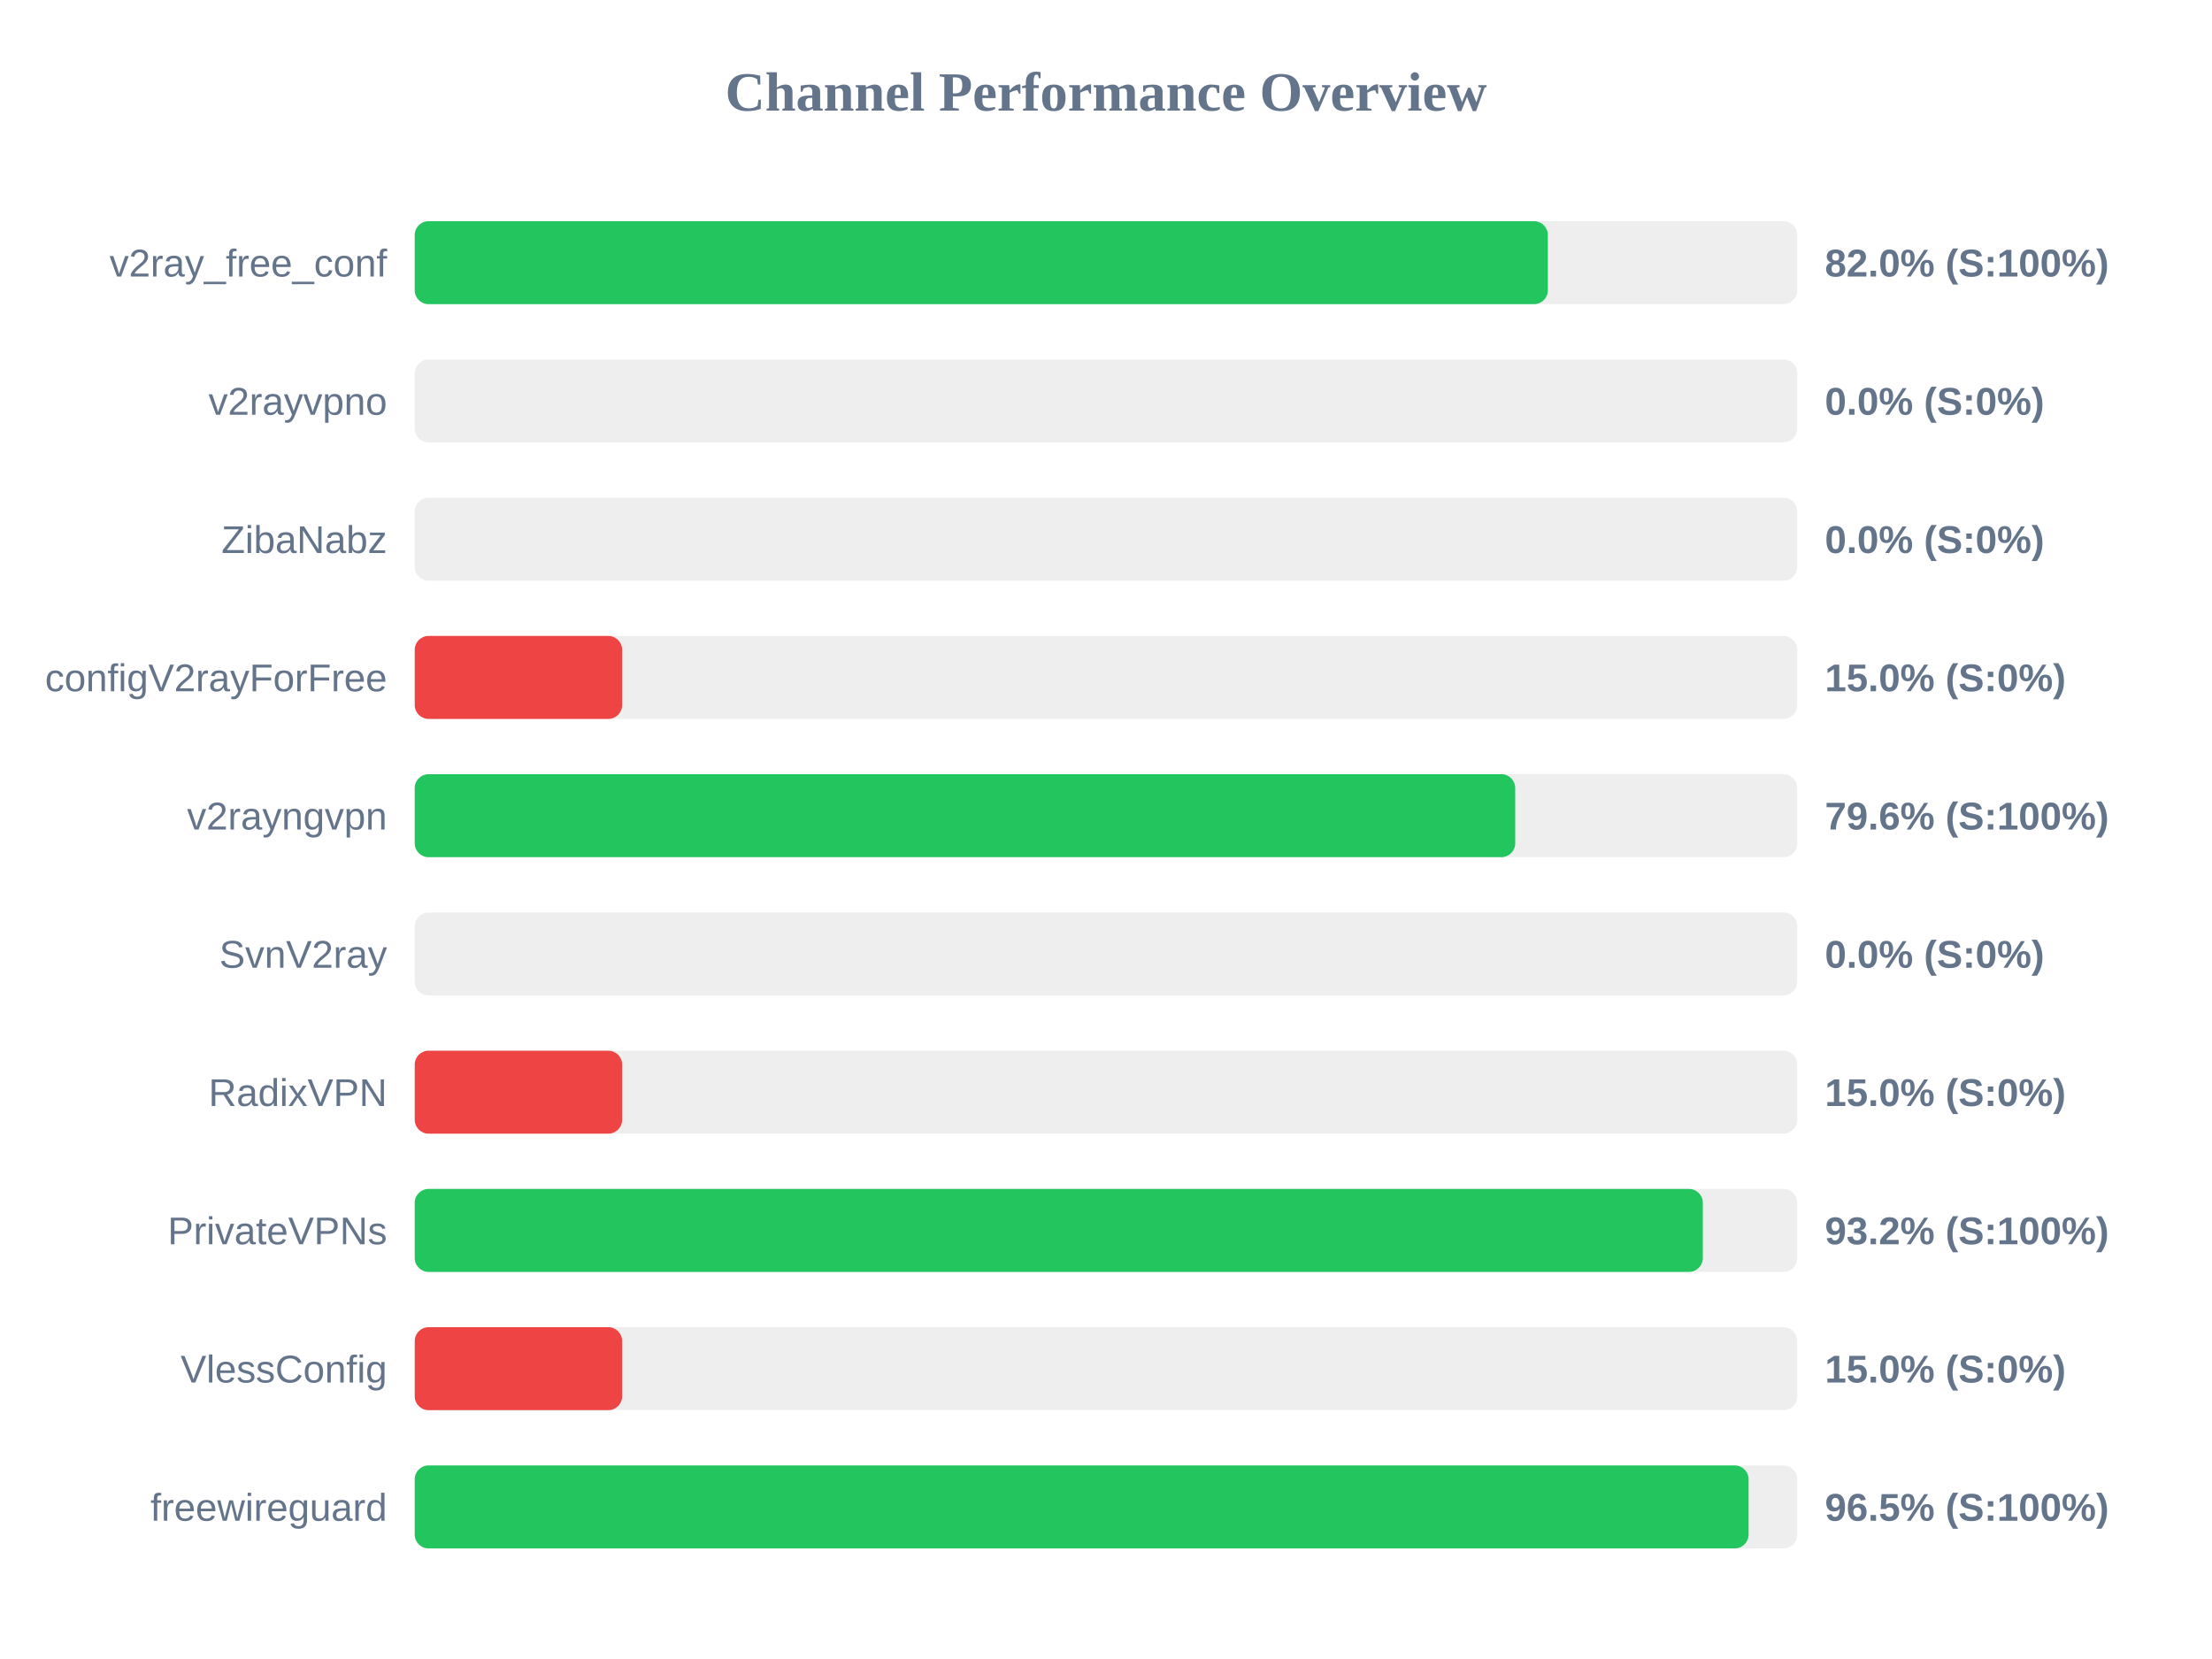
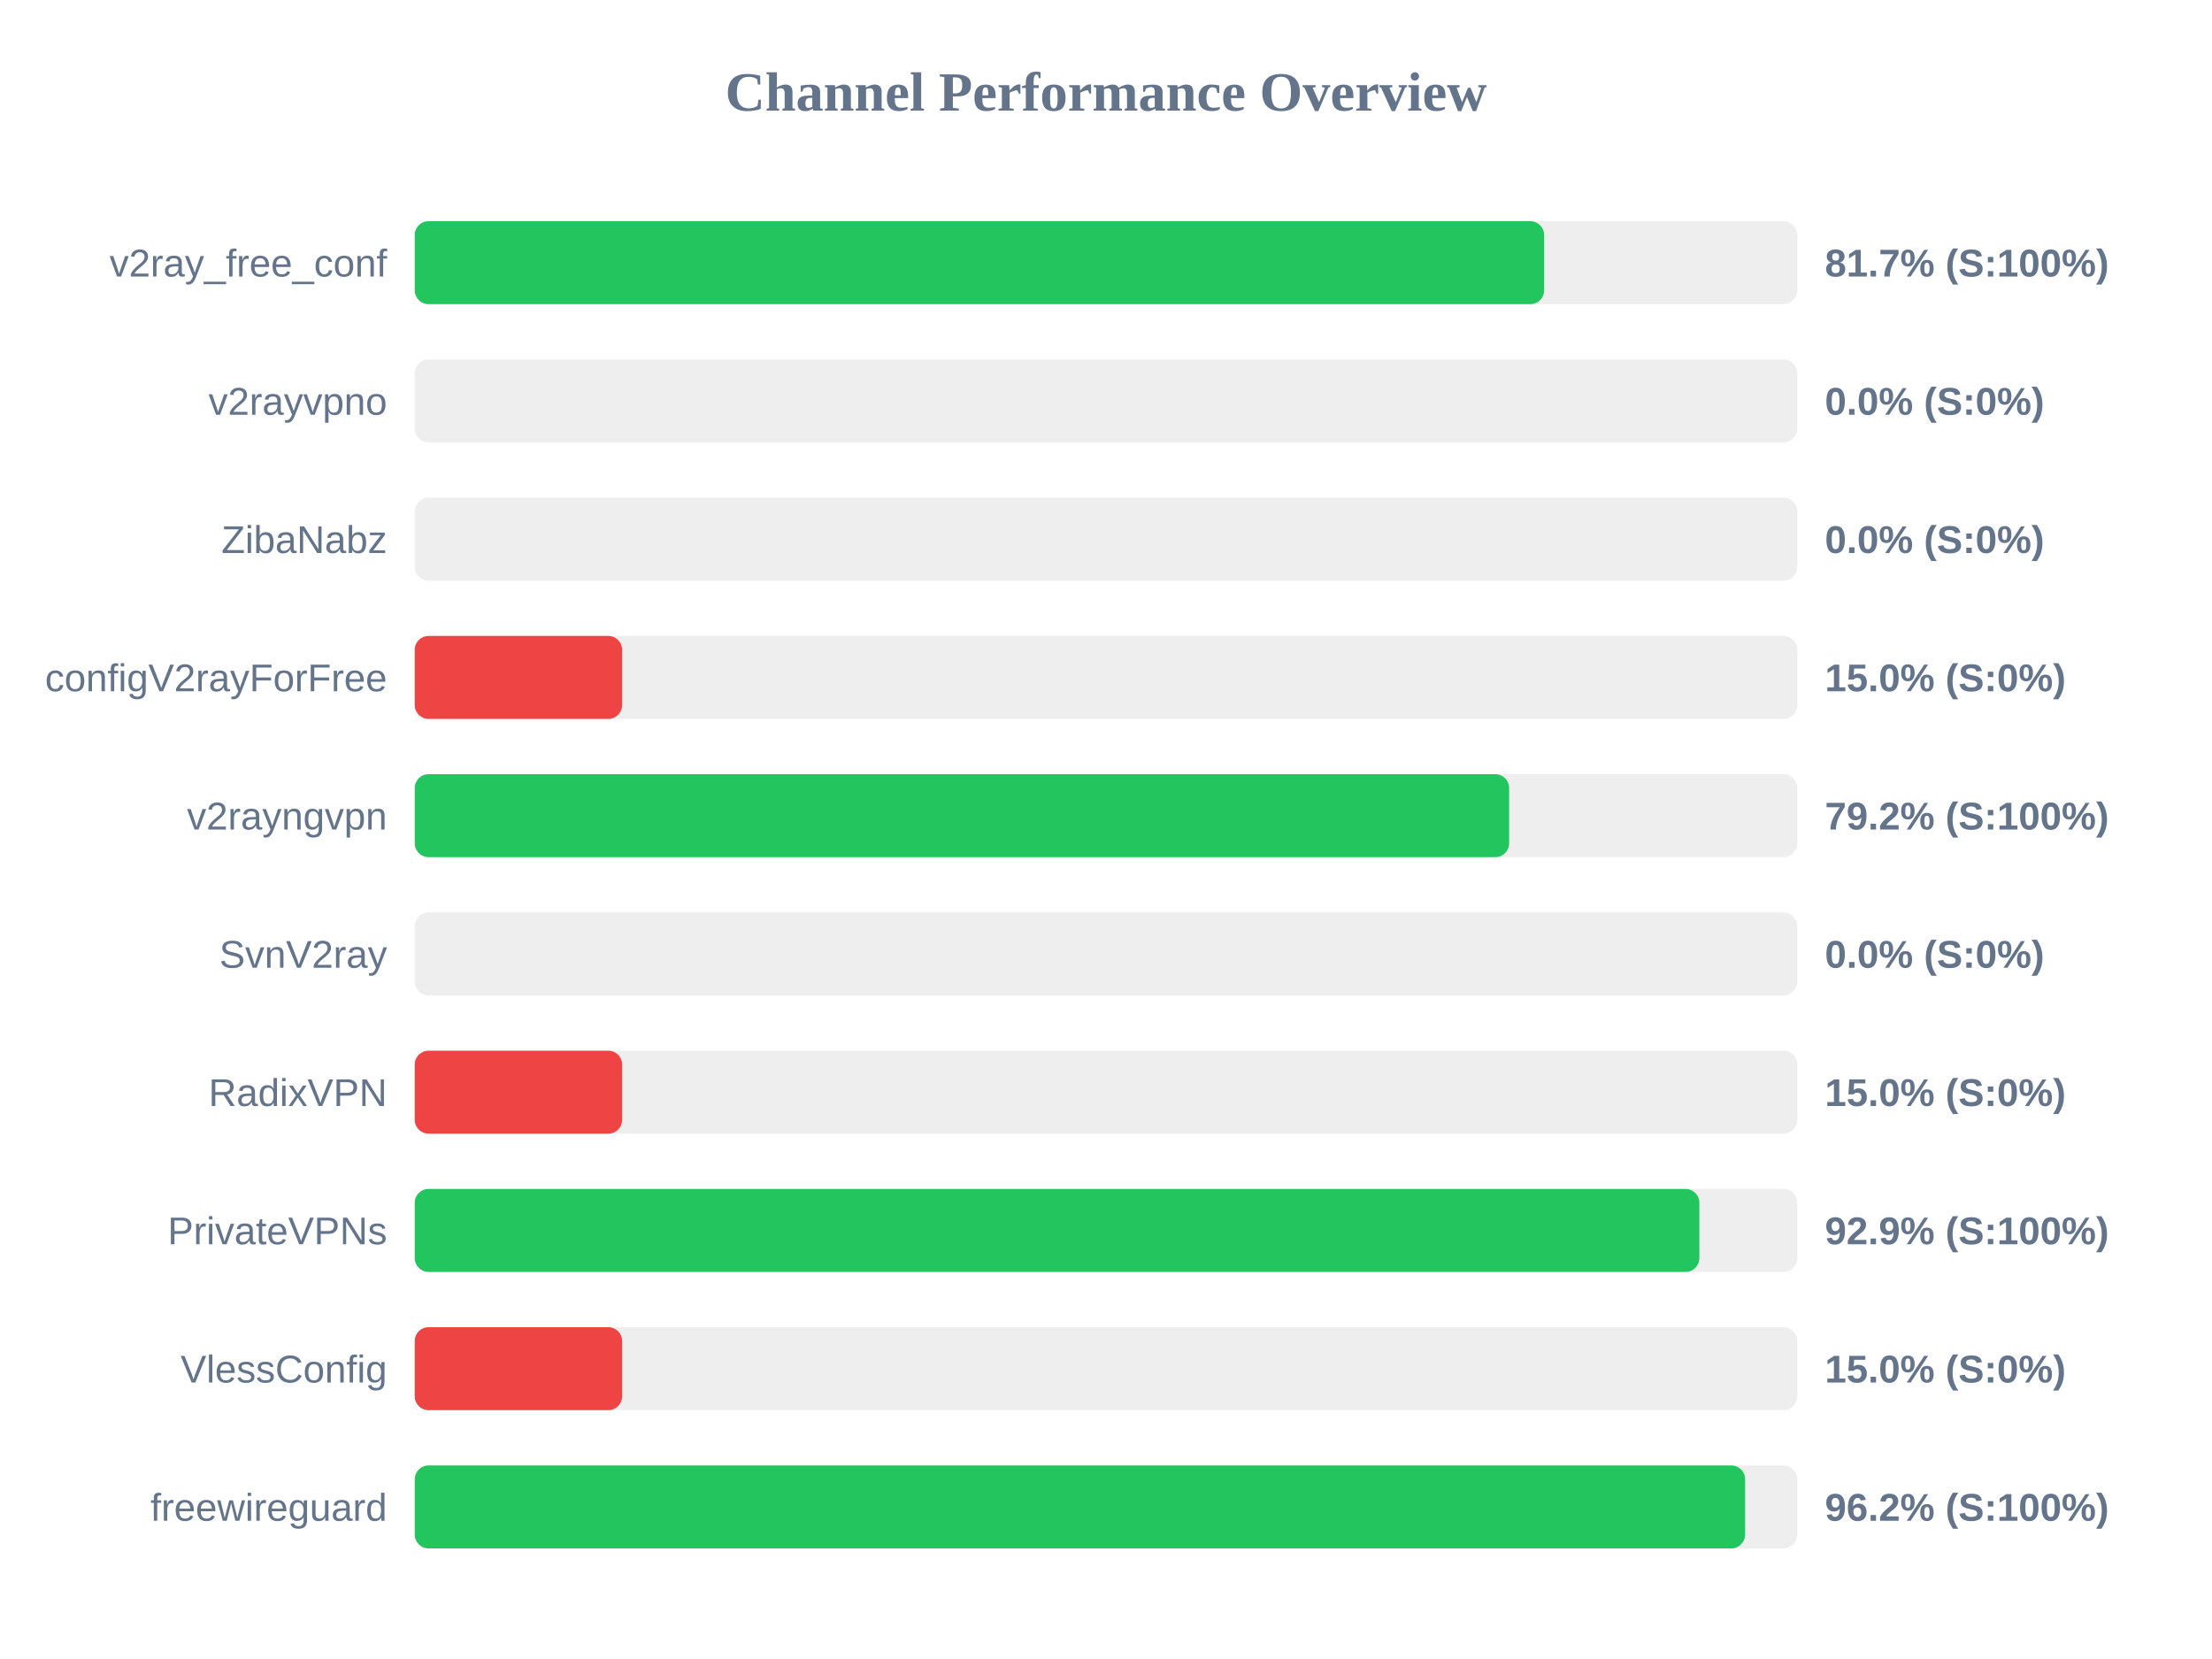
<svg xmlns="http://www.w3.org/2000/svg" width="800" height="600" version="1.1">
  <style>
        .row { font: 14px Arial; fill: #64748b; }
        .score { font: bold 14px Arial; fill: #64748b; }
    </style>
  <text x="400" y="40" text-anchor="middle" font-size="20px" font-weight="bold" fill="#64748b">Channel Performance Overview</text>
  <rect x="150" y="80" width="500" height="30" fill="#eee" rx="5" />
-   <rect x="150" y="80" width="409.8" height="30" fill="#22c55e" rx="5" />
+   <rect x="150" y="80" width="408.45" height="30" fill="#22c55e" rx="5" />
  <text x="140" y="100" text-anchor="end" class="row">v2ray_free_conf</text>
-   <text x="660" y="100" text-anchor="start" class="score">82.0% (S:100%)</text>
+   <text x="660" y="100" text-anchor="start" class="score">81.7% (S:100%)</text>
  <rect x="150" y="130" width="500" height="30" fill="#eee" rx="5" />
  <rect x="150" y="130" width="0.0" height="30" fill="#ef4444" rx="5" />
  <text x="140" y="150" text-anchor="end" class="row">v2rayvpno</text>
  <text x="660" y="150" text-anchor="start" class="score">0.0% (S:0%)</text>
  <rect x="150" y="180" width="500" height="30" fill="#eee" rx="5" />
  <rect x="150" y="180" width="0.0" height="30" fill="#ef4444" rx="5" />
  <text x="140" y="200" text-anchor="end" class="row">ZibaNabz</text>
  <text x="660" y="200" text-anchor="start" class="score">0.0% (S:0%)</text>
  <rect x="150" y="230" width="500" height="30" fill="#eee" rx="5" />
  <rect x="150" y="230" width="75.0" height="30" fill="#ef4444" rx="5" />
  <text x="140" y="250" text-anchor="end" class="row">configV2rayForFree</text>
  <text x="660" y="250" text-anchor="start" class="score">15.0% (S:0%)</text>
  <rect x="150" y="280" width="500" height="30" fill="#eee" rx="5" />
-   <rect x="150" y="280" width="398.0" height="30" fill="#22c55e" rx="5" />
+   <rect x="150" y="280" width="395.8" height="30" fill="#22c55e" rx="5" />
  <text x="140" y="300" text-anchor="end" class="row">v2rayngvpn</text>
-   <text x="660" y="300" text-anchor="start" class="score">79.6% (S:100%)</text>
+   <text x="660" y="300" text-anchor="start" class="score">79.2% (S:100%)</text>
  <rect x="150" y="330" width="500" height="30" fill="#eee" rx="5" />
  <rect x="150" y="330" width="0.0" height="30" fill="#ef4444" rx="5" />
  <text x="140" y="350" text-anchor="end" class="row">SvnV2ray</text>
  <text x="660" y="350" text-anchor="start" class="score">0.0% (S:0%)</text>
  <rect x="150" y="380" width="500" height="30" fill="#eee" rx="5" />
  <rect x="150" y="380" width="75.0" height="30" fill="#ef4444" rx="5" />
  <text x="140" y="400" text-anchor="end" class="row">RadixVPN</text>
  <text x="660" y="400" text-anchor="start" class="score">15.0% (S:0%)</text>
  <rect x="150" y="430" width="500" height="30" fill="#eee" rx="5" />
-   <rect x="150" y="430" width="465.85" height="30" fill="#22c55e" rx="5" />
+   <rect x="150" y="430" width="464.6" height="30" fill="#22c55e" rx="5" />
  <text x="140" y="450" text-anchor="end" class="row">PrivateVPNs</text>
-   <text x="660" y="450" text-anchor="start" class="score">93.2% (S:100%)</text>
+   <text x="660" y="450" text-anchor="start" class="score">92.9% (S:100%)</text>
  <rect x="150" y="480" width="500" height="30" fill="#eee" rx="5" />
  <rect x="150" y="480" width="75.0" height="30" fill="#ef4444" rx="5" />
  <text x="140" y="500" text-anchor="end" class="row">VlessConfig</text>
  <text x="660" y="500" text-anchor="start" class="score">15.0% (S:0%)</text>
  <rect x="150" y="530" width="500" height="30" fill="#eee" rx="5" />
-   <rect x="150" y="530" width="482.4" height="30" fill="#22c55e" rx="5" />
+   <rect x="150" y="530" width="481.15" height="30" fill="#22c55e" rx="5" />
  <text x="140" y="550" text-anchor="end" class="row">freewireguard</text>
-   <text x="660" y="550" text-anchor="start" class="score">96.5% (S:100%)</text>
+   <text x="660" y="550" text-anchor="start" class="score">96.2% (S:100%)</text>
</svg>
